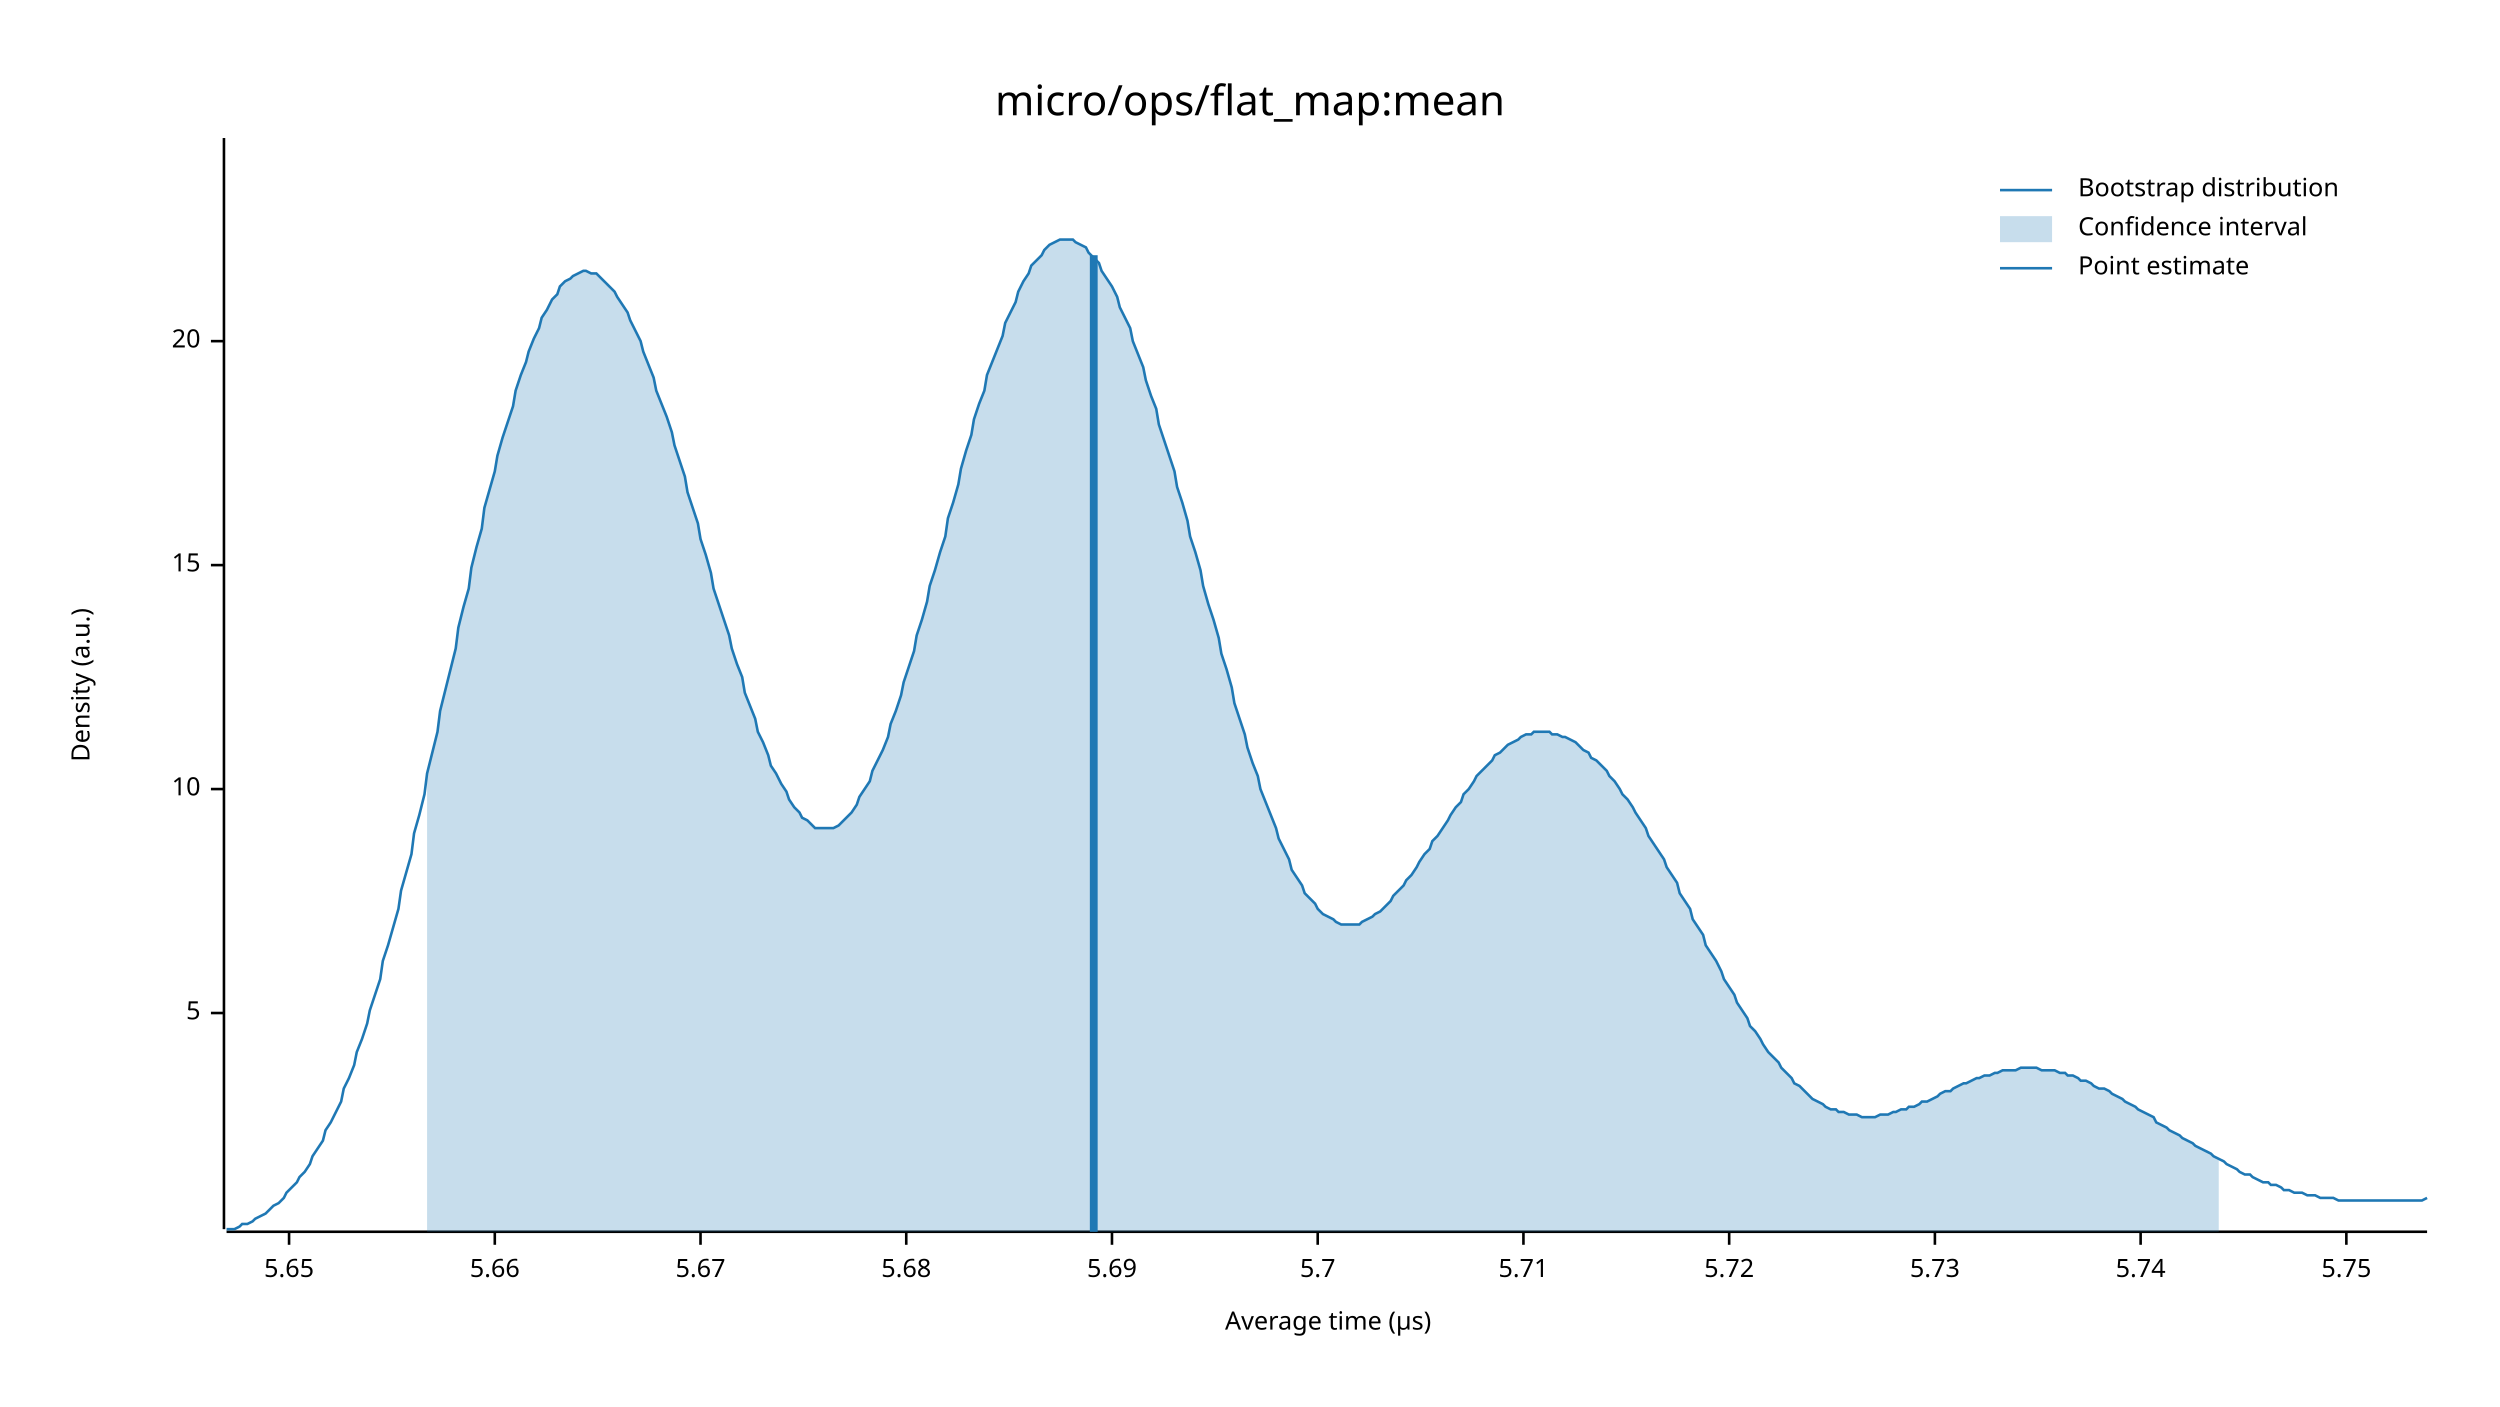
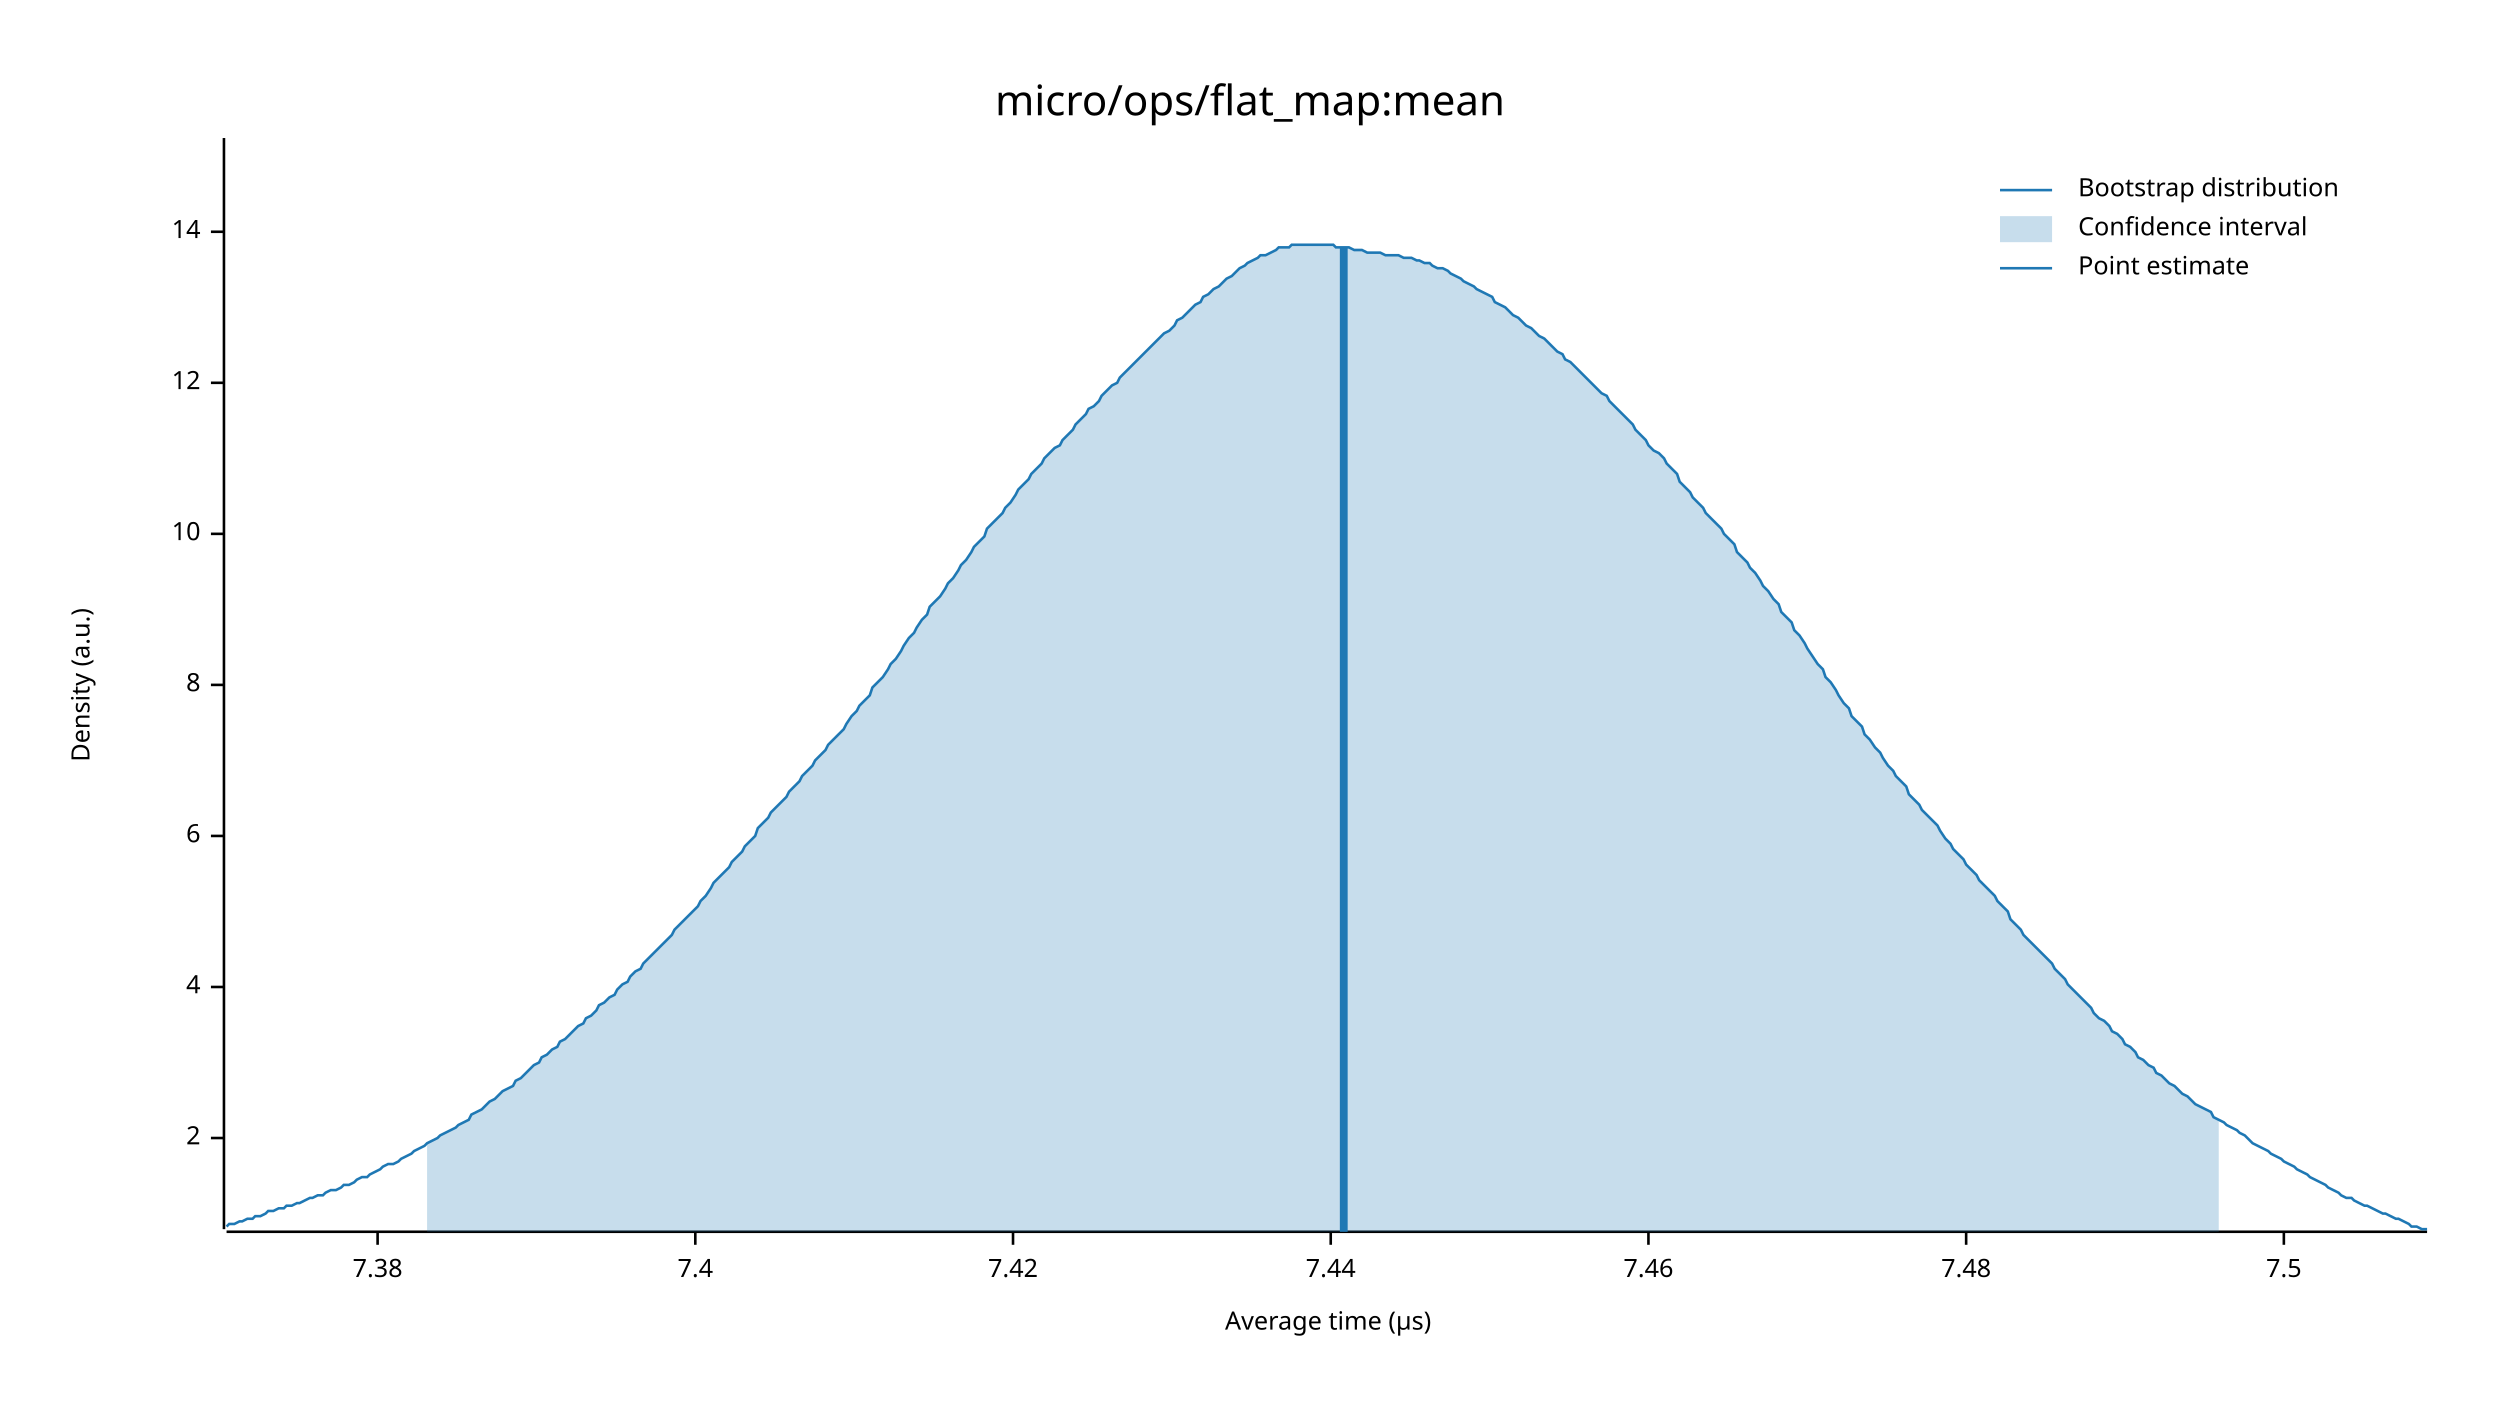
<svg xmlns="http://www.w3.org/2000/svg" width="960" height="540" viewBox="0 0 960 540">
  <text x="480" y="32" dy="0.76em" text-anchor="middle" font-family="sans-serif" font-size="16.129" opacity="1" fill="#000000">
micro/ops/flat_map:mean
</text>
  <text x="27" y="263" dy="0.76em" text-anchor="middle" font-family="sans-serif" font-size="9.677" opacity="1" fill="#000000" transform="rotate(270, 27, 263)">
Density (a.u.)
</text>
  <text x="510" y="513" dy="-0.5ex" text-anchor="middle" font-family="sans-serif" font-size="9.677" opacity="1" fill="#000000">
Average time (µs)
</text>
  <polyline fill="none" opacity="1" stroke="#000000" stroke-width="1" points="86,53 86,472 " />
-   <text x="77" y="389" dy="0.5ex" text-anchor="end" font-family="sans-serif" font-size="9.677" opacity="1" fill="#000000">
- 5
+   <text x="77" y="437" dy="0.5ex" text-anchor="end" font-family="sans-serif" font-size="9.677" opacity="1" fill="#000000">
+ 2
</text>
-   <polyline fill="none" opacity="1" stroke="#000000" stroke-width="1" points="81,389 86,389 " />
-   <text x="77" y="303" dy="0.5ex" text-anchor="end" font-family="sans-serif" font-size="9.677" opacity="1" fill="#000000">
+   <polyline fill="none" opacity="1" stroke="#000000" stroke-width="1" points="81,437 86,437 " />
+   <text x="77" y="379" dy="0.5ex" text-anchor="end" font-family="sans-serif" font-size="9.677" opacity="1" fill="#000000">
+ 4
+ </text>
+   <polyline fill="none" opacity="1" stroke="#000000" stroke-width="1" points="81,379 86,379 " />
+   <text x="77" y="321" dy="0.5ex" text-anchor="end" font-family="sans-serif" font-size="9.677" opacity="1" fill="#000000">
+ 6
+ </text>
+   <polyline fill="none" opacity="1" stroke="#000000" stroke-width="1" points="81,321 86,321 " />
+   <text x="77" y="263" dy="0.5ex" text-anchor="end" font-family="sans-serif" font-size="9.677" opacity="1" fill="#000000">
+ 8
+ </text>
+   <polyline fill="none" opacity="1" stroke="#000000" stroke-width="1" points="81,263 86,263 " />
+   <text x="77" y="205" dy="0.5ex" text-anchor="end" font-family="sans-serif" font-size="9.677" opacity="1" fill="#000000">
10
</text>
-   <polyline fill="none" opacity="1" stroke="#000000" stroke-width="1" points="81,303 86,303 " />
-   <text x="77" y="217" dy="0.5ex" text-anchor="end" font-family="sans-serif" font-size="9.677" opacity="1" fill="#000000">
- 15
+   <polyline fill="none" opacity="1" stroke="#000000" stroke-width="1" points="81,205 86,205 " />
+   <text x="77" y="147" dy="0.5ex" text-anchor="end" font-family="sans-serif" font-size="9.677" opacity="1" fill="#000000">
+ 12
</text>
-   <polyline fill="none" opacity="1" stroke="#000000" stroke-width="1" points="81,217 86,217 " />
-   <text x="77" y="131" dy="0.5ex" text-anchor="end" font-family="sans-serif" font-size="9.677" opacity="1" fill="#000000">
- 20
+   <polyline fill="none" opacity="1" stroke="#000000" stroke-width="1" points="81,147 86,147 " />
+   <text x="77" y="89" dy="0.5ex" text-anchor="end" font-family="sans-serif" font-size="9.677" opacity="1" fill="#000000">
+ 14
</text>
-   <polyline fill="none" opacity="1" stroke="#000000" stroke-width="1" points="81,131 86,131 " />
+   <polyline fill="none" opacity="1" stroke="#000000" stroke-width="1" points="81,89 86,89 " />
  <polyline fill="none" opacity="1" stroke="#000000" stroke-width="1" points="87,473 932,473 " />
-   <text x="111" y="483" dy="0.76em" text-anchor="middle" font-family="sans-serif" font-size="9.677" opacity="1" fill="#000000">
- 5.65
+   <text x="145" y="483" dy="0.76em" text-anchor="middle" font-family="sans-serif" font-size="9.677" opacity="1" fill="#000000">
+ 7.38
</text>
-   <polyline fill="none" opacity="1" stroke="#000000" stroke-width="1" points="111,473 111,478 " />
-   <text x="190" y="483" dy="0.76em" text-anchor="middle" font-family="sans-serif" font-size="9.677" opacity="1" fill="#000000">
- 5.66
+   <polyline fill="none" opacity="1" stroke="#000000" stroke-width="1" points="145,473 145,478 " />
+   <text x="267" y="483" dy="0.76em" text-anchor="middle" font-family="sans-serif" font-size="9.677" opacity="1" fill="#000000">
+ 7.4
</text>
-   <polyline fill="none" opacity="1" stroke="#000000" stroke-width="1" points="190,473 190,478 " />
-   <text x="269" y="483" dy="0.76em" text-anchor="middle" font-family="sans-serif" font-size="9.677" opacity="1" fill="#000000">
- 5.67
+   <polyline fill="none" opacity="1" stroke="#000000" stroke-width="1" points="267,473 267,478 " />
+   <text x="389" y="483" dy="0.76em" text-anchor="middle" font-family="sans-serif" font-size="9.677" opacity="1" fill="#000000">
+ 7.42
</text>
-   <polyline fill="none" opacity="1" stroke="#000000" stroke-width="1" points="269,473 269,478 " />
-   <text x="348" y="483" dy="0.76em" text-anchor="middle" font-family="sans-serif" font-size="9.677" opacity="1" fill="#000000">
- 5.68
+   <polyline fill="none" opacity="1" stroke="#000000" stroke-width="1" points="389,473 389,478 " />
+   <text x="511" y="483" dy="0.76em" text-anchor="middle" font-family="sans-serif" font-size="9.677" opacity="1" fill="#000000">
+ 7.44
</text>
-   <polyline fill="none" opacity="1" stroke="#000000" stroke-width="1" points="348,473 348,478 " />
-   <text x="427" y="483" dy="0.76em" text-anchor="middle" font-family="sans-serif" font-size="9.677" opacity="1" fill="#000000">
- 5.69
+   <polyline fill="none" opacity="1" stroke="#000000" stroke-width="1" points="511,473 511,478 " />
+   <text x="633" y="483" dy="0.76em" text-anchor="middle" font-family="sans-serif" font-size="9.677" opacity="1" fill="#000000">
+ 7.46
</text>
-   <polyline fill="none" opacity="1" stroke="#000000" stroke-width="1" points="427,473 427,478 " />
-   <text x="506" y="483" dy="0.76em" text-anchor="middle" font-family="sans-serif" font-size="9.677" opacity="1" fill="#000000">
- 5.7
+   <polyline fill="none" opacity="1" stroke="#000000" stroke-width="1" points="633,473 633,478 " />
+   <text x="755" y="483" dy="0.76em" text-anchor="middle" font-family="sans-serif" font-size="9.677" opacity="1" fill="#000000">
+ 7.48
</text>
-   <polyline fill="none" opacity="1" stroke="#000000" stroke-width="1" points="506,473 506,478 " />
-   <text x="585" y="483" dy="0.76em" text-anchor="middle" font-family="sans-serif" font-size="9.677" opacity="1" fill="#000000">
- 5.71
+   <polyline fill="none" opacity="1" stroke="#000000" stroke-width="1" points="755,473 755,478 " />
+   <text x="877" y="483" dy="0.76em" text-anchor="middle" font-family="sans-serif" font-size="9.677" opacity="1" fill="#000000">
+ 7.5
</text>
-   <polyline fill="none" opacity="1" stroke="#000000" stroke-width="1" points="585,473 585,478 " />
-   <text x="664" y="483" dy="0.76em" text-anchor="middle" font-family="sans-serif" font-size="9.677" opacity="1" fill="#000000">
- 5.72
- </text>
-   <polyline fill="none" opacity="1" stroke="#000000" stroke-width="1" points="664,473 664,478 " />
-   <text x="743" y="483" dy="0.76em" text-anchor="middle" font-family="sans-serif" font-size="9.677" opacity="1" fill="#000000">
- 5.73
- </text>
-   <polyline fill="none" opacity="1" stroke="#000000" stroke-width="1" points="743,473 743,478 " />
-   <text x="822" y="483" dy="0.76em" text-anchor="middle" font-family="sans-serif" font-size="9.677" opacity="1" fill="#000000">
- 5.74
- </text>
-   <polyline fill="none" opacity="1" stroke="#000000" stroke-width="1" points="822,473 822,478 " />
-   <text x="901" y="483" dy="0.76em" text-anchor="middle" font-family="sans-serif" font-size="9.677" opacity="1" fill="#000000">
- 5.75
- </text>
-   <polyline fill="none" opacity="1" stroke="#000000" stroke-width="1" points="901,473 901,478 " />
-   <polyline fill="none" opacity="1" stroke="#1F78B4" stroke-width="1" points="87,472 88,472 90,472 92,471 93,470 95,470 97,469 98,468 100,467 102,466 103,465 105,463 107,462 109,460 110,458 112,456 114,454 115,452 117,450 119,447 120,444 122,441 124,438 125,434 127,431 129,427 131,423 132,418 134,414 136,409 137,404 139,399 141,393 142,388 144,382 146,376 147,369 149,363 151,356 153,349 154,342 156,335 158,328 159,320 161,313 163,305 164,297 166,289 168,281 169,273 171,265 173,257 175,249 176,241 178,233 180,226 181,218 183,210 185,203 186,195 188,188 190,181 191,175 193,168 195,162 197,156 198,150 200,144 202,139 203,135 205,130 207,126 208,122 210,119 212,115 214,113 215,110 217,108 219,107 220,106 222,105 224,104 225,104 227,105 229,105 230,106 232,108 234,110 236,112 237,114 239,117 241,120 242,123 244,127 246,131 247,135 249,140 251,145 252,150 254,155 256,160 258,166 259,171 261,177 263,183 264,189 266,195 268,201 269,207 271,213 273,220 274,226 276,232 278,238 280,244 281,249 283,255 285,260 286,266 288,271 290,276 291,281 293,285 295,290 296,294 298,297 300,301 302,304 303,307 305,310 307,312 308,314 310,315 312,317 313,318 315,318 317,318 318,318 320,318 322,317 324,315 325,314 327,312 329,309 330,306 332,303 334,300 335,296 337,292 339,288 341,283 342,278 344,273 346,267 347,262 349,256 351,250 352,244 354,238 356,231 357,225 359,219 361,212 363,206 364,199 366,193 368,186 369,180 371,173 373,167 374,161 376,155 378,150 379,144 381,139 383,134 385,129 386,124 388,120 390,116 391,112 393,108 395,105 396,102 398,100 400,98 401,96 403,94 405,93 407,92 408,92 410,92 412,92 413,93 415,94 417,95 418,97 420,99 422,101 423,104 425,107 427,110 429,114 430,118 432,122 434,126 435,131 437,136 439,141 440,146 442,152 444,157 445,163 447,169 449,175 451,181 452,187 454,193 456,200 457,206 459,212 461,219 462,225 464,232 466,238 468,245 469,251 471,257 473,264 474,270 476,276 478,282 479,287 481,293 483,298 484,303 486,308 488,313 490,318 491,322 493,326 495,330 496,334 498,337 500,340 501,343 503,345 505,347 506,349 508,351 510,352 512,353 513,354 515,355 517,355 518,355 520,355 522,355 523,354 525,353 527,352 528,351 530,350 532,348 534,346 535,344 537,342 539,340 540,338 542,336 544,333 545,331 547,328 549,326 550,323 552,321 554,318 556,315 557,313 559,310 561,308 562,305 564,303 566,300 567,298 569,296 571,294 573,292 574,290 576,289 578,287 579,286 581,285 583,284 584,283 586,282 588,282 589,281 591,281 593,281 595,281 596,282 598,282 600,283 601,283 603,284 605,285 606,286 608,288 610,289 611,291 613,292 615,294 617,296 618,298 620,300 622,303 623,305 625,307 627,310 628,312 630,315 632,318 633,321 635,324 637,327 639,330 640,333 642,336 644,339 645,343 647,346 649,349 650,353 652,356 654,359 655,363 657,366 659,369 661,373 662,376 664,379 666,382 667,385 669,388 671,391 672,394 674,396 676,399 677,401 679,404 681,406 683,408 684,410 686,412 688,414 689,416 691,417 693,419 694,420 696,422 698,423 700,424 701,425 703,426 705,426 706,427 708,427 710,428 711,428 713,428 715,429 716,429 718,429 720,429 722,428 723,428 725,428 727,427 728,427 730,426 732,426 733,425 735,425 737,424 738,423 740,423 742,422 744,421 745,420 747,419 749,419 750,418 752,417 754,416 755,416 757,415 759,414 760,414 762,413 764,413 766,412 767,412 769,411 771,411 772,411 774,411 776,410 777,410 779,410 781,410 782,410 784,411 786,411 788,411 789,411 791,412 793,412 794,413 796,413 798,414 799,415 801,415 803,416 804,417 806,418 808,418 810,419 811,420 813,421 815,422 816,423 818,424 820,425 821,426 823,427 825,428 827,429 828,431 830,432 832,433 833,434 835,435 837,436 838,437 840,438 842,439 843,440 845,441 847,442 849,443 850,444 852,445 854,446 855,447 857,448 859,449 860,450 862,451 864,451 865,452 867,453 869,454 871,454 872,455 874,455 876,456 877,457 879,457 881,458 882,458 884,458 886,459 887,459 889,459 891,460 893,460 894,460 896,460 898,461 899,461 901,461 903,461 904,461 906,461 908,461 909,461 911,461 913,461 915,461 916,461 918,461 920,461 921,461 923,461 925,461 926,461 928,461 930,461 932,460 " />
-   <polygon opacity="0.25" fill="#1F78B4" points="164,297 166,289 168,281 169,273 171,265 173,257 175,249 176,241 178,233 180,226 181,218 183,210 185,203 186,195 188,188 190,181 191,175 193,168 195,162 197,156 198,150 200,144 202,139 203,135 205,130 207,126 208,122 210,119 212,115 214,113 215,110 217,108 219,107 220,106 222,105 224,104 225,104 227,105 229,105 230,106 232,108 234,110 236,112 237,114 239,117 241,120 242,123 244,127 246,131 247,135 249,140 251,145 252,150 254,155 256,160 258,166 259,171 261,177 263,183 264,189 266,195 268,201 269,207 271,213 273,220 274,226 276,232 278,238 280,244 281,249 283,255 285,260 286,266 288,271 290,276 291,281 293,285 295,290 296,294 298,297 300,301 302,304 303,307 305,310 307,312 308,314 310,315 312,317 313,318 315,318 317,318 318,318 320,318 322,317 324,315 325,314 327,312 329,309 330,306 332,303 334,300 335,296 337,292 339,288 341,283 342,278 344,273 346,267 347,262 349,256 351,250 352,244 354,238 356,231 357,225 359,219 361,212 363,206 364,199 366,193 368,186 369,180 371,173 373,167 374,161 376,155 378,150 379,144 381,139 383,134 385,129 386,124 388,120 390,116 391,112 393,108 395,105 396,102 398,100 400,98 401,96 403,94 405,93 407,92 408,92 410,92 412,92 413,93 415,94 417,95 418,97 420,99 422,101 423,104 425,107 427,110 429,114 430,118 432,122 434,126 435,131 437,136 439,141 440,146 442,152 444,157 445,163 447,169 449,175 451,181 452,187 454,193 456,200 457,206 459,212 461,219 462,225 464,232 466,238 468,245 469,251 471,257 473,264 474,270 476,276 478,282 479,287 481,293 483,298 484,303 486,308 488,313 490,318 491,322 493,326 495,330 496,334 498,337 500,340 501,343 503,345 505,347 506,349 508,351 510,352 512,353 513,354 515,355 517,355 518,355 520,355 522,355 523,354 525,353 527,352 528,351 530,350 532,348 534,346 535,344 537,342 539,340 540,338 542,336 544,333 545,331 547,328 549,326 550,323 552,321 554,318 556,315 557,313 559,310 561,308 562,305 564,303 566,300 567,298 569,296 571,294 573,292 574,290 576,289 578,287 579,286 581,285 583,284 584,283 586,282 588,282 589,281 591,281 593,281 595,281 596,282 598,282 600,283 601,283 603,284 605,285 606,286 608,288 610,289 611,291 613,292 615,294 617,296 618,298 620,300 622,303 623,305 625,307 627,310 628,312 630,315 632,318 633,321 635,324 637,327 639,330 640,333 642,336 644,339 645,343 647,346 649,349 650,353 652,356 654,359 655,363 657,366 659,369 661,373 662,376 664,379 666,382 667,385 669,388 671,391 672,394 674,396 676,399 677,401 679,404 681,406 683,408 684,410 686,412 688,414 689,416 691,417 693,419 694,420 696,422 698,423 700,424 701,425 703,426 705,426 706,427 708,427 710,428 711,428 713,428 715,429 716,429 718,429 720,429 722,428 723,428 725,428 727,427 728,427 730,426 732,426 733,425 735,425 737,424 738,423 740,423 742,422 744,421 745,420 747,419 749,419 750,418 752,417 754,416 755,416 757,415 759,414 760,414 762,413 764,413 766,412 767,412 769,411 771,411 772,411 774,411 776,410 777,410 779,410 781,410 782,410 784,411 786,411 788,411 789,411 791,412 793,412 794,413 796,413 798,414 799,415 801,415 803,416 804,417 806,418 808,418 810,419 811,420 813,421 815,422 816,423 818,424 820,425 821,426 823,427 825,428 827,429 828,431 830,432 832,433 833,434 835,435 837,436 838,437 840,438 842,439 843,440 845,441 847,442 849,443 850,444 852,445 852,473 164,473 " />
-   <polyline fill="none" opacity="1" stroke="#1F78B4" stroke-width="3" points="420,473 420,98 " />
+   <polyline fill="none" opacity="1" stroke="#000000" stroke-width="1" points="877,473 877,478 " />
+   <polyline fill="none" opacity="1" stroke="#1F78B4" stroke-width="1" points="87,471 88,470 90,470 92,469 93,469 95,468 97,468 98,467 100,467 102,466 103,465 105,465 107,464 109,464 110,463 112,463 114,462 115,462 117,461 119,460 120,460 122,459 124,459 125,458 127,457 129,457 131,456 132,455 134,455 136,454 137,453 139,452 141,452 142,451 144,450 146,449 147,448 149,447 151,447 153,446 154,445 156,444 158,443 159,442 161,441 163,440 164,439 166,438 168,437 169,436 171,435 173,434 175,433 176,432 178,431 180,430 181,428 183,427 185,426 186,425 188,423 190,422 191,421 193,419 195,418 197,417 198,415 200,414 202,412 203,411 205,409 207,408 208,406 210,405 212,403 214,402 215,400 217,399 219,397 220,396 222,394 224,393 225,391 227,390 229,388 230,386 232,385 234,383 236,382 237,380 239,378 241,377 242,375 244,373 246,372 247,370 249,368 251,366 252,365 254,363 256,361 258,359 259,357 261,355 263,353 264,352 266,350 268,348 269,346 271,344 273,341 274,339 276,337 278,335 280,333 281,331 283,329 285,327 286,325 288,323 290,321 291,318 293,316 295,314 296,312 298,310 300,308 302,306 303,304 305,302 307,300 308,298 310,296 312,294 313,292 315,290 317,288 318,286 320,284 322,282 324,280 325,278 327,275 329,273 330,271 332,269 334,267 335,264 337,262 339,260 341,257 342,255 344,253 346,250 347,248 349,245 351,243 352,241 354,238 356,236 357,233 359,231 361,229 363,226 364,224 366,222 368,219 369,217 371,215 373,212 374,210 376,208 378,206 379,203 381,201 383,199 385,197 386,195 388,193 390,190 391,188 393,186 395,184 396,182 398,180 400,178 401,176 403,174 405,172 407,171 408,169 410,167 412,165 413,163 415,161 417,159 418,157 420,156 422,154 423,152 425,150 427,148 429,147 430,145 432,143 434,141 435,140 437,138 439,136 440,135 442,133 444,131 445,130 447,128 449,127 451,125 452,123 454,122 456,120 457,119 459,117 461,116 462,114 464,113 466,111 468,110 469,109 471,107 473,106 474,105 476,103 478,102 479,101 481,100 483,99 484,98 486,98 488,97 490,96 491,95 493,95 495,95 496,94 498,94 500,94 501,94 503,94 505,94 506,94 508,94 510,94 512,94 513,95 515,95 517,95 518,95 520,96 522,96 523,96 525,97 527,97 528,97 530,97 532,98 534,98 535,98 537,98 539,99 540,99 542,99 544,100 545,100 547,101 549,101 550,102 552,103 554,103 556,104 557,105 559,106 561,107 562,108 564,109 566,110 567,111 569,112 571,113 573,114 574,116 576,117 578,118 579,119 581,121 583,122 584,123 586,125 588,126 589,127 591,129 593,130 595,132 596,133 598,135 600,136 601,138 603,139 605,141 606,142 608,144 610,146 611,147 613,149 615,151 617,152 618,154 620,156 622,158 623,159 625,161 627,163 628,165 630,167 632,169 633,171 635,173 637,174 639,176 640,178 642,180 644,182 645,185 647,187 649,189 650,191 652,193 654,195 655,197 657,199 659,201 661,203 662,205 664,207 666,209 667,212 669,214 671,216 672,218 674,220 676,223 677,225 679,227 681,230 683,232 684,235 686,237 688,239 689,242 691,244 693,247 694,249 696,252 698,255 700,257 701,260 703,262 705,265 706,267 708,270 710,272 711,275 713,277 715,279 716,282 718,284 720,287 722,289 723,291 725,294 727,296 728,298 730,300 732,302 733,305 735,307 737,309 738,311 740,313 742,315 744,317 745,319 747,322 749,324 750,326 752,328 754,330 755,332 757,334 759,336 760,338 762,340 764,342 766,344 767,346 769,348 771,350 772,353 774,355 776,357 777,359 779,361 781,363 782,364 784,366 786,368 788,370 789,372 791,374 793,376 794,378 796,380 798,382 799,383 801,385 803,387 804,389 806,391 808,392 810,394 811,396 813,397 815,399 816,401 818,402 820,404 821,406 823,407 825,409 827,410 828,412 830,413 832,415 833,416 835,417 837,419 838,420 840,421 842,423 843,424 845,425 847,426 849,427 850,429 852,430 854,431 855,432 857,433 859,434 860,435 862,436 864,438 865,439 867,440 869,441 871,442 872,443 874,444 876,445 877,446 879,447 881,448 882,449 884,450 886,451 887,452 889,453 891,454 893,455 894,456 896,457 898,458 899,459 901,460 903,460 904,461 906,462 908,463 909,463 911,464 913,465 915,466 916,466 918,467 920,468 921,468 923,469 925,470 926,471 928,471 930,472 932,472 " />
+   <polygon opacity="0.25" fill="#1F78B4" points="164,439 166,438 168,437 169,436 171,435 173,434 175,433 176,432 178,431 180,430 181,428 183,427 185,426 186,425 188,423 190,422 191,421 193,419 195,418 197,417 198,415 200,414 202,412 203,411 205,409 207,408 208,406 210,405 212,403 214,402 215,400 217,399 219,397 220,396 222,394 224,393 225,391 227,390 229,388 230,386 232,385 234,383 236,382 237,380 239,378 241,377 242,375 244,373 246,372 247,370 249,368 251,366 252,365 254,363 256,361 258,359 259,357 261,355 263,353 264,352 266,350 268,348 269,346 271,344 273,341 274,339 276,337 278,335 280,333 281,331 283,329 285,327 286,325 288,323 290,321 291,318 293,316 295,314 296,312 298,310 300,308 302,306 303,304 305,302 307,300 308,298 310,296 312,294 313,292 315,290 317,288 318,286 320,284 322,282 324,280 325,278 327,275 329,273 330,271 332,269 334,267 335,264 337,262 339,260 341,257 342,255 344,253 346,250 347,248 349,245 351,243 352,241 354,238 356,236 357,233 359,231 361,229 363,226 364,224 366,222 368,219 369,217 371,215 373,212 374,210 376,208 378,206 379,203 381,201 383,199 385,197 386,195 388,193 390,190 391,188 393,186 395,184 396,182 398,180 400,178 401,176 403,174 405,172 407,171 408,169 410,167 412,165 413,163 415,161 417,159 418,157 420,156 422,154 423,152 425,150 427,148 429,147 430,145 432,143 434,141 435,140 437,138 439,136 440,135 442,133 444,131 445,130 447,128 449,127 451,125 452,123 454,122 456,120 457,119 459,117 461,116 462,114 464,113 466,111 468,110 469,109 471,107 473,106 474,105 476,103 478,102 479,101 481,100 483,99 484,98 486,98 488,97 490,96 491,95 493,95 495,95 496,94 498,94 500,94 501,94 503,94 505,94 506,94 508,94 510,94 512,94 513,95 515,95 517,95 518,95 520,96 522,96 523,96 525,97 527,97 528,97 530,97 532,98 534,98 535,98 537,98 539,99 540,99 542,99 544,100 545,100 547,101 549,101 550,102 552,103 554,103 556,104 557,105 559,106 561,107 562,108 564,109 566,110 567,111 569,112 571,113 573,114 574,116 576,117 578,118 579,119 581,121 583,122 584,123 586,125 588,126 589,127 591,129 593,130 595,132 596,133 598,135 600,136 601,138 603,139 605,141 606,142 608,144 610,146 611,147 613,149 615,151 617,152 618,154 620,156 622,158 623,159 625,161 627,163 628,165 630,167 632,169 633,171 635,173 637,174 639,176 640,178 642,180 644,182 645,185 647,187 649,189 650,191 652,193 654,195 655,197 657,199 659,201 661,203 662,205 664,207 666,209 667,212 669,214 671,216 672,218 674,220 676,223 677,225 679,227 681,230 683,232 684,235 686,237 688,239 689,242 691,244 693,247 694,249 696,252 698,255 700,257 701,260 703,262 705,265 706,267 708,270 710,272 711,275 713,277 715,279 716,282 718,284 720,287 722,289 723,291 725,294 727,296 728,298 730,300 732,302 733,305 735,307 737,309 738,311 740,313 742,315 744,317 745,319 747,322 749,324 750,326 752,328 754,330 755,332 757,334 759,336 760,338 762,340 764,342 766,344 767,346 769,348 771,350 772,353 774,355 776,357 777,359 779,361 781,363 782,364 784,366 786,368 788,370 789,372 791,374 793,376 794,378 796,380 798,382 799,383 801,385 803,387 804,389 806,391 808,392 810,394 811,396 813,397 815,399 816,401 818,402 820,404 821,406 823,407 825,409 827,410 828,412 830,413 832,415 833,416 835,417 837,419 838,420 840,421 842,423 843,424 845,425 847,426 849,427 850,429 852,430 852,473 164,473 " />
+   <polyline fill="none" opacity="1" stroke="#1F78B4" stroke-width="3" points="516,473 516,95 " />
  <text x="798" y="68" dy="0.76em" text-anchor="start" font-family="sans-serif" font-size="9.677" opacity="1" fill="#000000">
Bootstrap distribution
</text>
  <text x="798" y="83" dy="0.76em" text-anchor="start" font-family="sans-serif" font-size="9.677" opacity="1" fill="#000000">
Confidence interval
</text>
  <text x="798" y="98" dy="0.76em" text-anchor="start" font-family="sans-serif" font-size="9.677" opacity="1" fill="#000000">
Point estimate
</text>
  <polyline fill="none" opacity="1" stroke="#1F78B4" stroke-width="1" points="768,73 788,73 " />
  <rect x="768" y="83" width="20" height="10" opacity="0.25" fill="#1F78B4" stroke="none" />
  <polyline fill="none" opacity="1" stroke="#1F78B4" stroke-width="1" points="768,103 788,103 " />
</svg>
